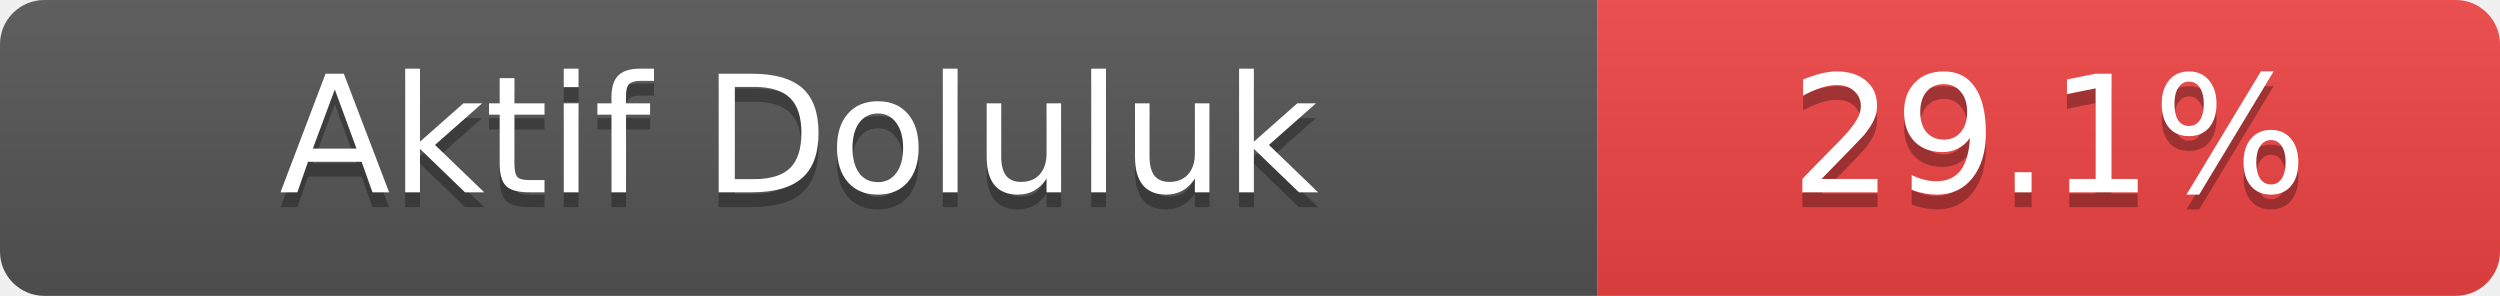
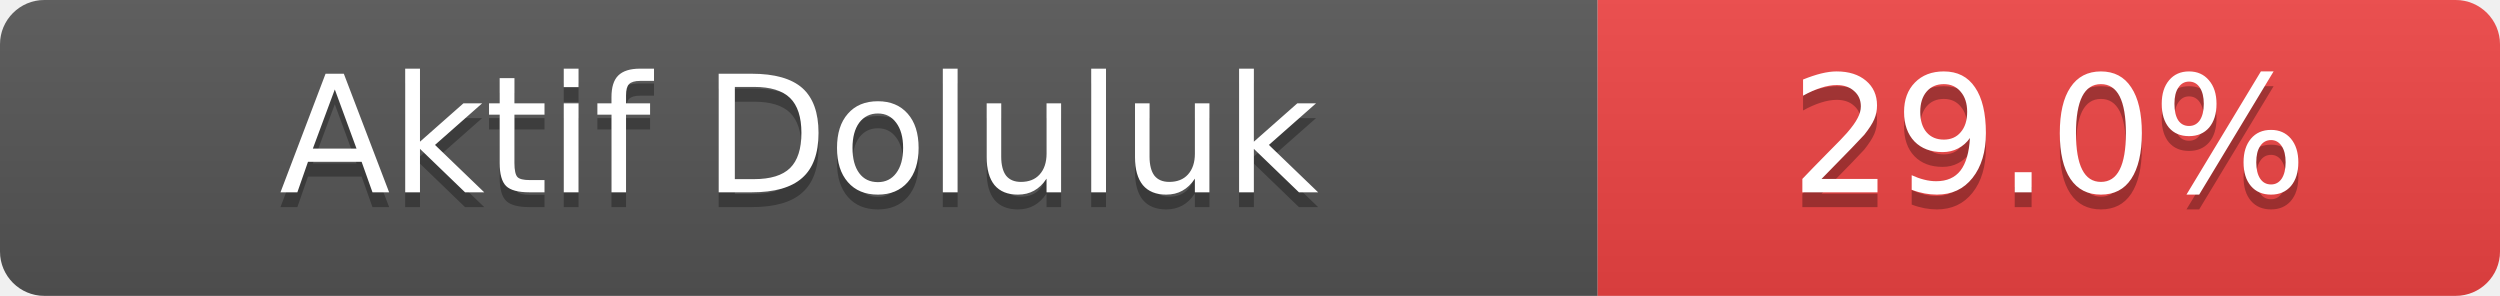
- <svg xmlns="http://www.w3.org/2000/svg" width="169" height="20" role="img" aria-label="Aktif Doluluk: 29.1%">
+ <svg xmlns="http://www.w3.org/2000/svg" width="169" height="20" role="img" aria-label="Aktif Doluluk: 29.0%">
  <linearGradient id="s" x2="0" y2="100%">
    <stop offset="0" stop-color="#bbb" stop-opacity=".1" />
    <stop offset="1" stop-opacity=".1" />
  </linearGradient>
  <clipPath id="r">
    <rect width="169" height="20" rx="3" fill="#fff" />
  </clipPath>
  <g clip-path="url(#r)">
    <rect width="108" height="20" fill="#555" />
    <rect x="108" width="61" height="20" fill="#ef4444" />
    <rect width="169" height="20" fill="url(#s)" />
  </g>
  <g fill="#fff" text-anchor="middle" font-family="Verdana,Geneva,DejaVu Sans,sans-serif" font-size="11">
    <text x="54.0" y="14" fill="#010101" fill-opacity=".3">Aktif Doluluk</text>
    <text x="54.0" y="13">Aktif Doluluk</text>
-     <text x="138.5" y="14" fill="#010101" fill-opacity=".3">29.1%</text>
-     <text x="138.5" y="13">29.1%</text>
+     <text x="138.5" y="14" fill="#010101" fill-opacity=".3">29.0%</text>
+     <text x="138.5" y="13">29.0%</text>
  </g>
</svg>
